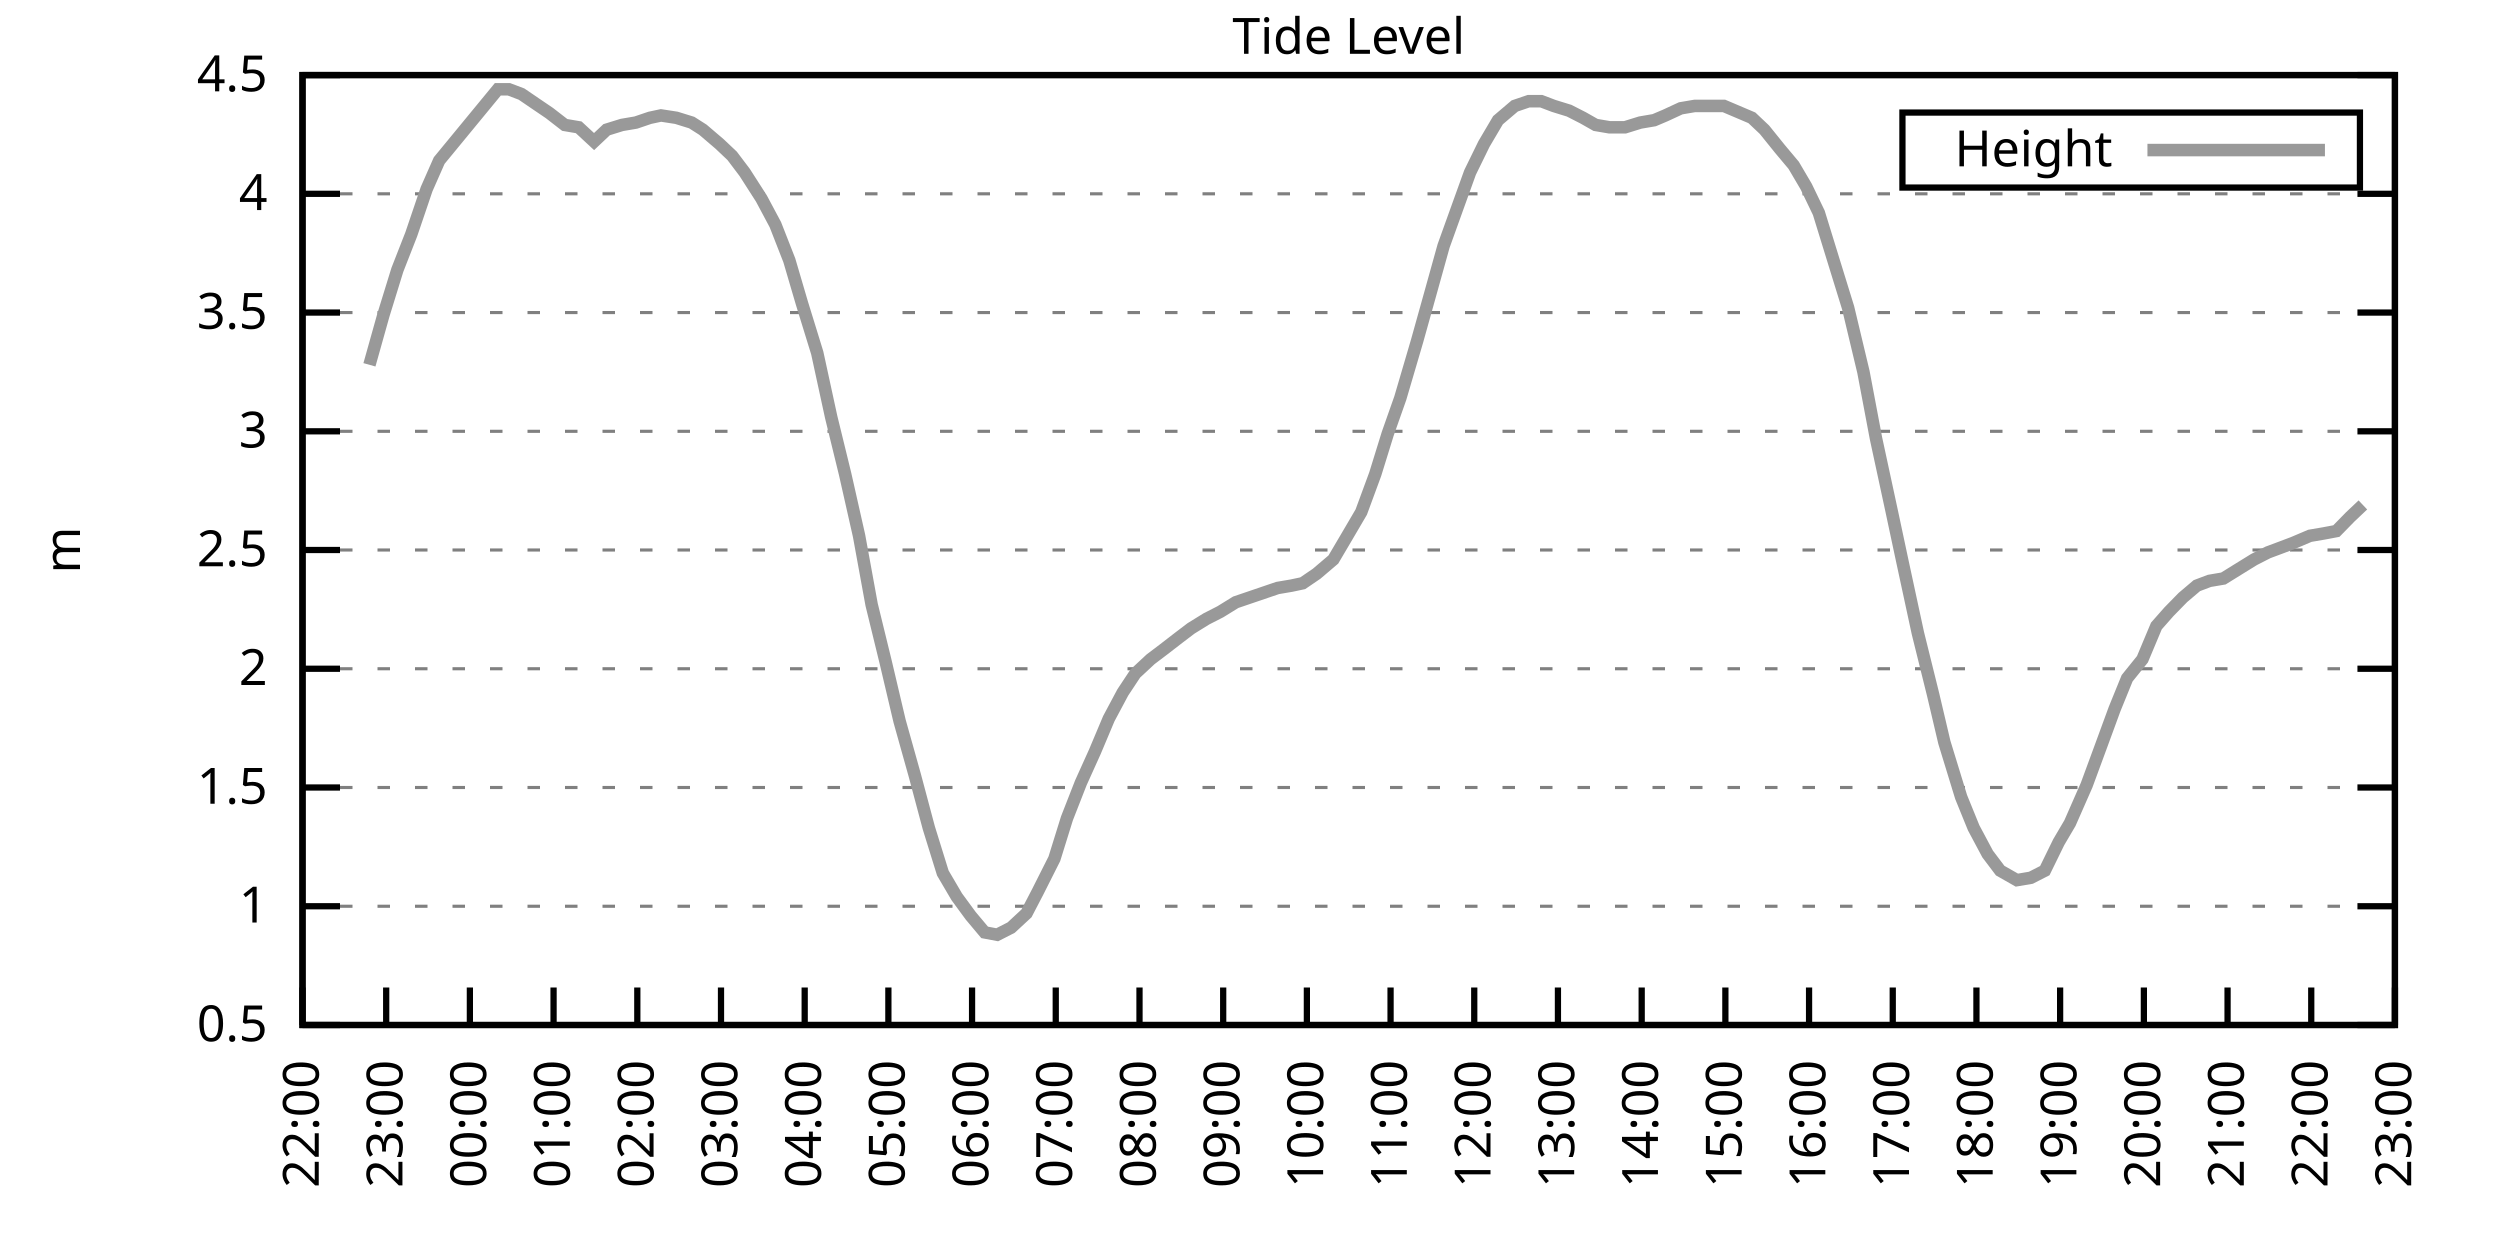
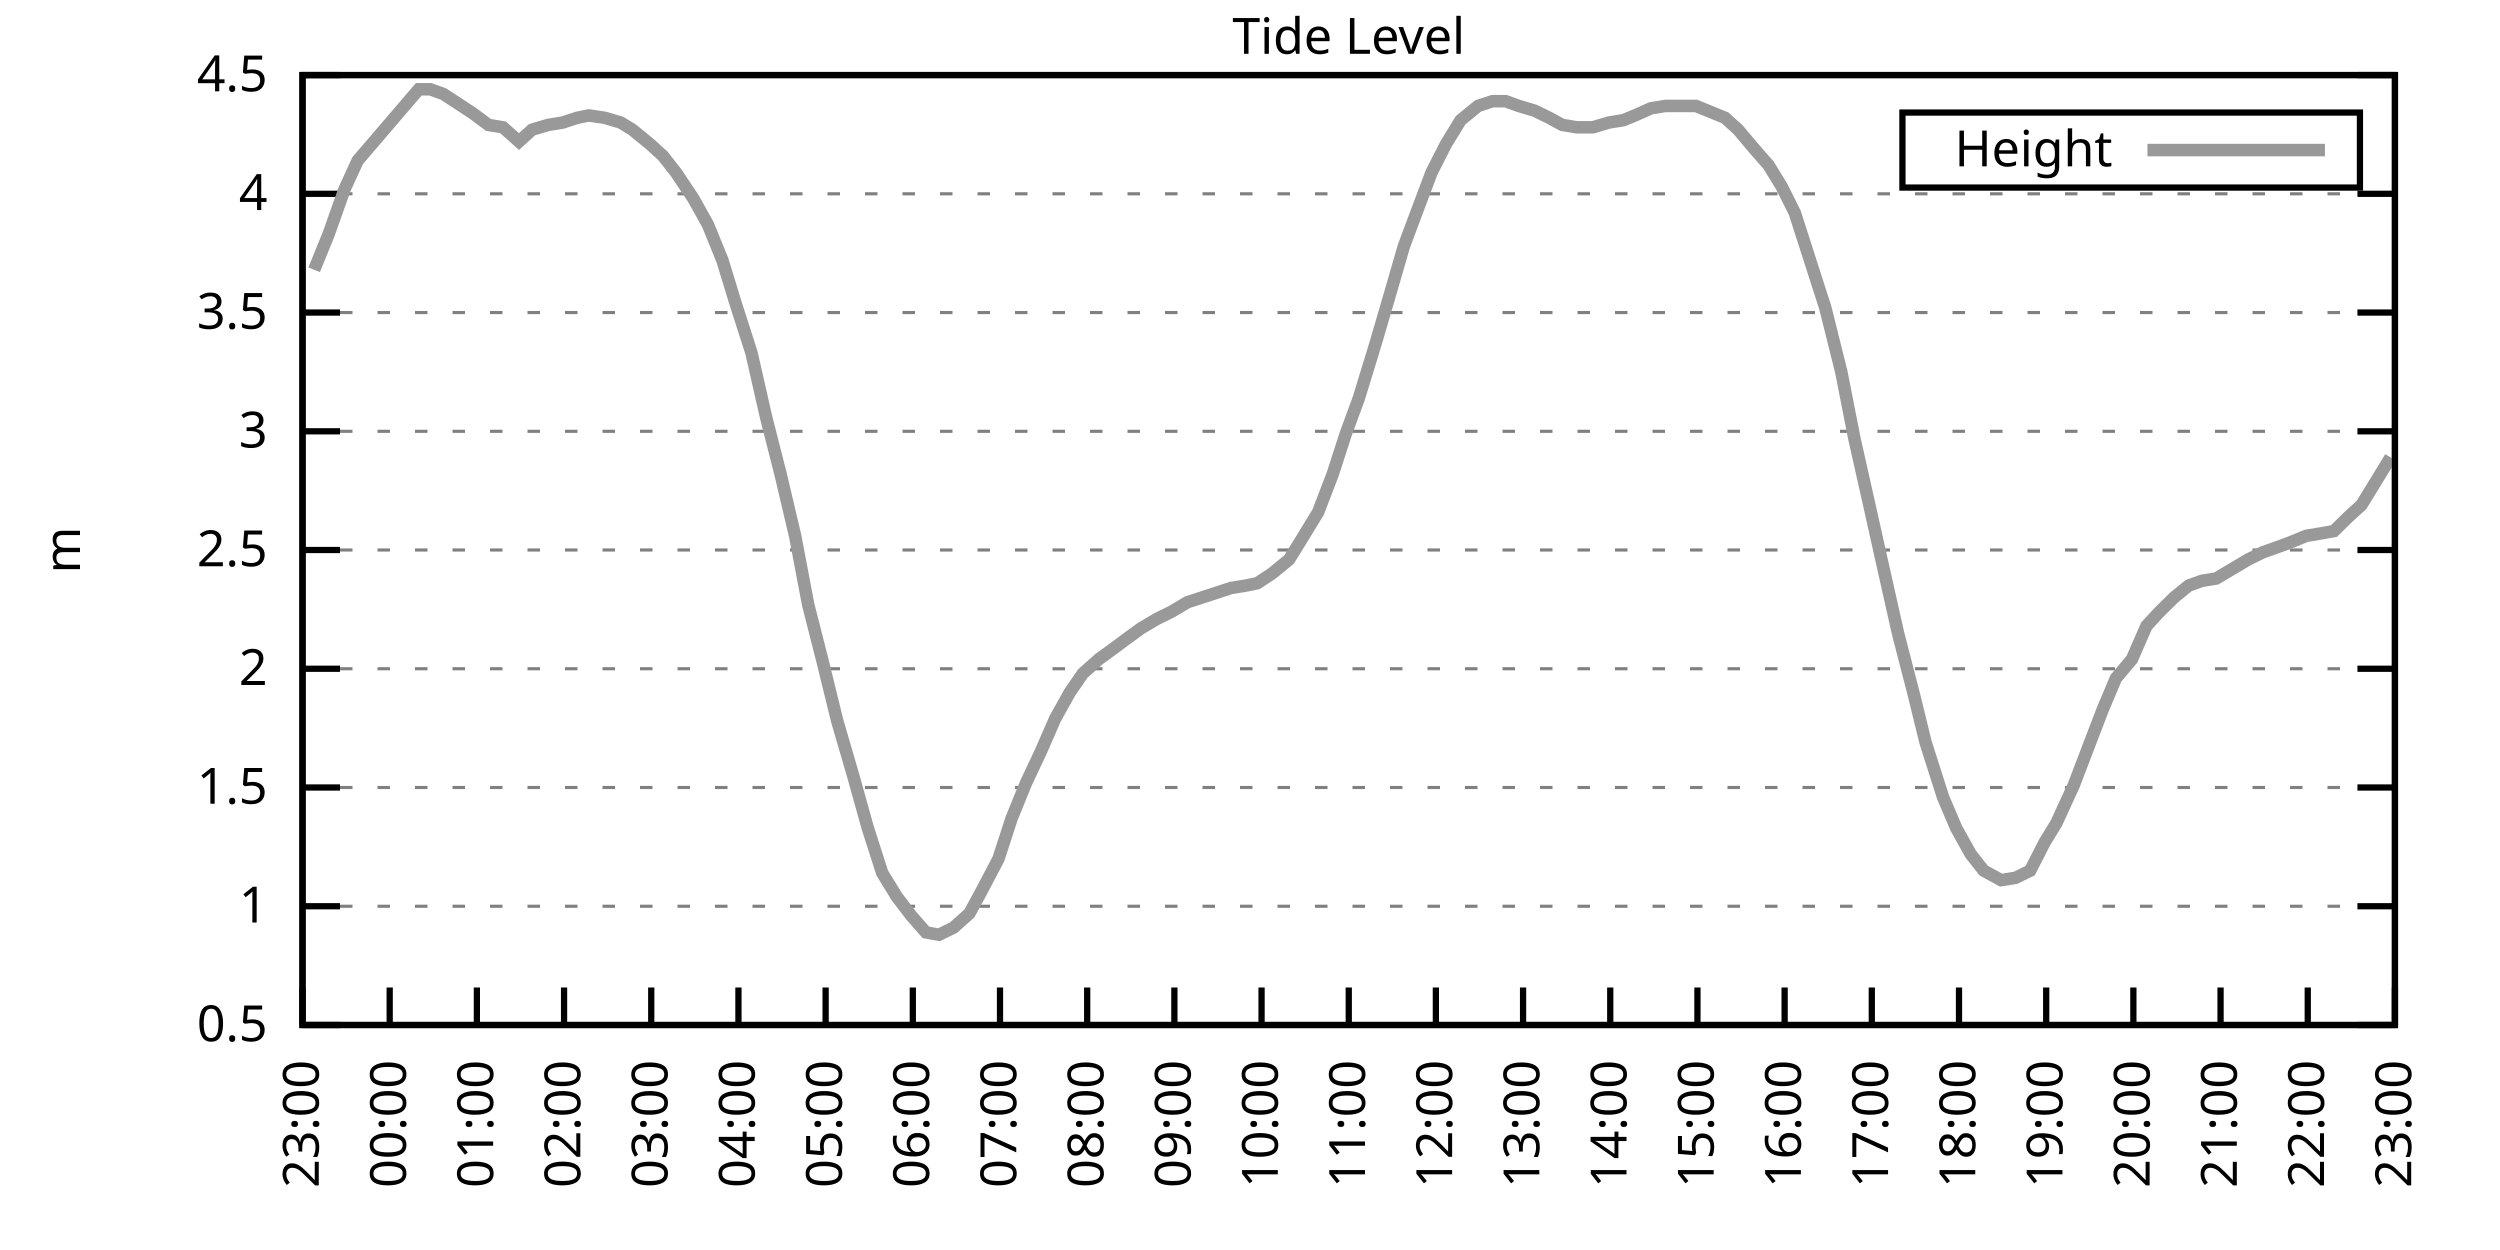
<svg xmlns="http://www.w3.org/2000/svg" xmlns:xlink="http://www.w3.org/1999/xlink" width="400" height="200" viewBox="0 0 400 200">
  <g id="gnuplot_canvas">
    <rect x="0" y="0" width="400" height="200" fill="none" />
    <defs>
      <circle id="gpDot" r="0.5" stroke-width="0.5" stroke="currentColor" />
      <path id="gpPt0" stroke-width="0.333" stroke="currentColor" d="M-1,0 h2 M0,-1 v2" />
      <path id="gpPt1" stroke-width="0.333" stroke="currentColor" d="M-1,-1 L1,1 M1,-1 L-1,1" />
      <path id="gpPt2" stroke-width="0.333" stroke="currentColor" d="M-1,0 L1,0 M0,-1 L0,1 M-1,-1 L1,1 M-1,1 L1,-1" />
      <rect id="gpPt3" stroke-width="0.333" stroke="currentColor" x="-1" y="-1" width="2" height="2" />
      <rect id="gpPt4" stroke-width="0.333" stroke="currentColor" fill="currentColor" x="-1" y="-1" width="2" height="2" />
      <circle id="gpPt5" stroke-width="0.333" stroke="currentColor" cx="0" cy="0" r="1" />
      <use xlink:href="#gpPt5" id="gpPt6" fill="currentColor" stroke="none" />
      <path id="gpPt7" stroke-width="0.333" stroke="currentColor" d="M0,-1.33 L-1.33,0.67 L1.33,0.67 z" />
      <use xlink:href="#gpPt7" id="gpPt8" fill="currentColor" stroke="none" />
      <use xlink:href="#gpPt7" id="gpPt9" stroke="currentColor" transform="rotate(180)" />
      <use xlink:href="#gpPt9" id="gpPt10" fill="currentColor" stroke="none" />
      <use xlink:href="#gpPt3" id="gpPt11" stroke="currentColor" transform="rotate(45)" />
      <use xlink:href="#gpPt11" id="gpPt12" fill="currentColor" stroke="none" />
      <path id="gpPt13" stroke-width="0.333" stroke="currentColor" d="M0,1.330 L1.265,0.411 L0.782,-1.067 L-0.782,-1.076 L-1.265,0.411 z" />
      <use xlink:href="#gpPt13" id="gpPt14" fill="currentColor" stroke="none" />
      <filter id="textbox" filterUnits="objectBoundingBox" x="0" y="0" height="1" width="1">
        <feFlood flood-color="white" flood-opacity="1" result="bgnd" />
        <feComposite in="SourceGraphic" in2="bgnd" operator="atop" />
      </filter>
      <filter id="greybox" filterUnits="objectBoundingBox" x="0" y="0" height="1" width="1">
        <feFlood flood-color="lightgrey" flood-opacity="1" result="grey" />
        <feComposite in="SourceGraphic" in2="grey" operator="atop" />
      </filter>
    </defs>
    <g fill="none" color="white" stroke="currentColor" stroke-width="1.00" stroke-linecap="butt" stroke-linejoin="miter">
</g>
    <g fill="none" color="black" stroke="currentColor" stroke-width="1.00" stroke-linecap="butt" stroke-linejoin="miter">
      <g stroke="none" shape-rendering="crispEdges">
        <polygon fill="rgb(255, 255, 255)" points="48.40,164.00 383.18,164.00 383.18,12.02 48.40,12.02 " />
      </g>
    </g>
    <g fill="none" color="black" stroke="currentColor" stroke-width="1.00" stroke-linecap="butt" stroke-linejoin="miter">
</g>
    <g fill="none" color="black" stroke="black" stroke-width="0.50" stroke-linecap="butt" stroke-linejoin="miter">
</g>
    <g fill="none" color="gray" stroke="currentColor" stroke-width="0.50" stroke-linecap="butt" stroke-linejoin="miter">
      <path stroke="gray" stroke-dasharray="2,4" class="gridline" d="M48.40,164.00 L383.19,164.00  " />
    </g>
    <g fill="none" color="gray" stroke="gray" stroke-width="1.00" stroke-linecap="butt" stroke-linejoin="miter">
</g>
    <g fill="none" color="black" stroke="currentColor" stroke-width="1.00" stroke-linecap="butt" stroke-linejoin="miter">
      <path stroke="black" d="M48.40,164.00 L54.40,164.00 M383.19,164.00 L377.19,164.00  " />
      <g transform="translate(42.80,166.60)" stroke="none" fill="black" font-family="Sans" font-size="8.00" text-anchor="end">
        <text>
          <tspan font-family="Sans"> 0.5</tspan>
        </text>
      </g>
    </g>
    <g fill="none" color="black" stroke="currentColor" stroke-width="1.00" stroke-linecap="butt" stroke-linejoin="miter">
</g>
    <g fill="none" color="black" stroke="black" stroke-width="0.50" stroke-linecap="butt" stroke-linejoin="miter">
</g>
    <g fill="none" color="gray" stroke="currentColor" stroke-width="0.50" stroke-linecap="butt" stroke-linejoin="miter">
      <path stroke="gray" stroke-dasharray="2,4" class="gridline" d="M48.40,145.00 L383.19,145.00  " />
    </g>
    <g fill="none" color="gray" stroke="gray" stroke-width="1.00" stroke-linecap="butt" stroke-linejoin="miter">
</g>
    <g fill="none" color="black" stroke="currentColor" stroke-width="1.00" stroke-linecap="butt" stroke-linejoin="miter">
      <path stroke="black" d="M48.40,145.00 L54.40,145.00 M383.19,145.00 L377.19,145.00  " />
      <g transform="translate(42.80,147.60)" stroke="none" fill="black" font-family="Sans" font-size="8.00" text-anchor="end">
        <text>
          <tspan font-family="Sans"> 1</tspan>
        </text>
      </g>
    </g>
    <g fill="none" color="black" stroke="currentColor" stroke-width="1.00" stroke-linecap="butt" stroke-linejoin="miter">
</g>
    <g fill="none" color="black" stroke="black" stroke-width="0.50" stroke-linecap="butt" stroke-linejoin="miter">
</g>
    <g fill="none" color="gray" stroke="currentColor" stroke-width="0.50" stroke-linecap="butt" stroke-linejoin="miter">
      <path stroke="gray" stroke-dasharray="2,4" class="gridline" d="M48.40,126.00 L383.19,126.00  " />
    </g>
    <g fill="none" color="gray" stroke="gray" stroke-width="1.00" stroke-linecap="butt" stroke-linejoin="miter">
</g>
    <g fill="none" color="black" stroke="currentColor" stroke-width="1.00" stroke-linecap="butt" stroke-linejoin="miter">
      <path stroke="black" d="M48.40,126.00 L54.40,126.00 M383.19,126.00 L377.19,126.00  " />
      <g transform="translate(42.80,128.60)" stroke="none" fill="black" font-family="Sans" font-size="8.00" text-anchor="end">
        <text>
          <tspan font-family="Sans"> 1.5</tspan>
        </text>
      </g>
    </g>
    <g fill="none" color="black" stroke="currentColor" stroke-width="1.00" stroke-linecap="butt" stroke-linejoin="miter">
</g>
    <g fill="none" color="black" stroke="black" stroke-width="0.50" stroke-linecap="butt" stroke-linejoin="miter">
</g>
    <g fill="none" color="gray" stroke="currentColor" stroke-width="0.50" stroke-linecap="butt" stroke-linejoin="miter">
      <path stroke="gray" stroke-dasharray="2,4" class="gridline" d="M48.40,107.00 L383.19,107.00  " />
    </g>
    <g fill="none" color="gray" stroke="gray" stroke-width="1.00" stroke-linecap="butt" stroke-linejoin="miter">
</g>
    <g fill="none" color="black" stroke="currentColor" stroke-width="1.00" stroke-linecap="butt" stroke-linejoin="miter">
      <path stroke="black" d="M48.40,107.00 L54.40,107.00 M383.19,107.00 L377.19,107.00  " />
      <g transform="translate(42.80,109.60)" stroke="none" fill="black" font-family="Sans" font-size="8.00" text-anchor="end">
        <text>
          <tspan font-family="Sans"> 2</tspan>
        </text>
      </g>
    </g>
    <g fill="none" color="black" stroke="currentColor" stroke-width="1.00" stroke-linecap="butt" stroke-linejoin="miter">
</g>
    <g fill="none" color="black" stroke="black" stroke-width="0.50" stroke-linecap="butt" stroke-linejoin="miter">
</g>
    <g fill="none" color="gray" stroke="currentColor" stroke-width="0.50" stroke-linecap="butt" stroke-linejoin="miter">
      <path stroke="gray" stroke-dasharray="2,4" class="gridline" d="M48.40,88.00 L383.19,88.00  " />
    </g>
    <g fill="none" color="gray" stroke="gray" stroke-width="1.00" stroke-linecap="butt" stroke-linejoin="miter">
</g>
    <g fill="none" color="black" stroke="currentColor" stroke-width="1.00" stroke-linecap="butt" stroke-linejoin="miter">
      <path stroke="black" d="M48.40,88.00 L54.40,88.00 M383.19,88.00 L377.19,88.00  " />
      <g transform="translate(42.80,90.60)" stroke="none" fill="black" font-family="Sans" font-size="8.00" text-anchor="end">
        <text>
          <tspan font-family="Sans"> 2.5</tspan>
        </text>
      </g>
    </g>
    <g fill="none" color="black" stroke="currentColor" stroke-width="1.00" stroke-linecap="butt" stroke-linejoin="miter">
</g>
    <g fill="none" color="black" stroke="black" stroke-width="0.50" stroke-linecap="butt" stroke-linejoin="miter">
</g>
    <g fill="none" color="gray" stroke="currentColor" stroke-width="0.50" stroke-linecap="butt" stroke-linejoin="miter">
      <path stroke="gray" stroke-dasharray="2,4" class="gridline" d="M48.40,69.01 L383.19,69.01  " />
    </g>
    <g fill="none" color="gray" stroke="gray" stroke-width="1.00" stroke-linecap="butt" stroke-linejoin="miter">
</g>
    <g fill="none" color="black" stroke="currentColor" stroke-width="1.00" stroke-linecap="butt" stroke-linejoin="miter">
      <path stroke="black" d="M48.40,69.01 L54.40,69.01 M383.19,69.01 L377.19,69.01  " />
      <g transform="translate(42.80,71.61)" stroke="none" fill="black" font-family="Sans" font-size="8.00" text-anchor="end">
        <text>
          <tspan font-family="Sans"> 3</tspan>
        </text>
      </g>
    </g>
    <g fill="none" color="black" stroke="currentColor" stroke-width="1.00" stroke-linecap="butt" stroke-linejoin="miter">
</g>
    <g fill="none" color="black" stroke="black" stroke-width="0.50" stroke-linecap="butt" stroke-linejoin="miter">
</g>
    <g fill="none" color="gray" stroke="currentColor" stroke-width="0.50" stroke-linecap="butt" stroke-linejoin="miter">
      <path stroke="gray" stroke-dasharray="2,4" class="gridline" d="M48.40,50.01 L383.19,50.01  " />
    </g>
    <g fill="none" color="gray" stroke="gray" stroke-width="1.00" stroke-linecap="butt" stroke-linejoin="miter">
</g>
    <g fill="none" color="black" stroke="currentColor" stroke-width="1.00" stroke-linecap="butt" stroke-linejoin="miter">
      <path stroke="black" d="M48.40,50.01 L54.40,50.01 M383.19,50.01 L377.19,50.01  " />
      <g transform="translate(42.80,52.61)" stroke="none" fill="black" font-family="Sans" font-size="8.00" text-anchor="end">
        <text>
          <tspan font-family="Sans"> 3.5</tspan>
        </text>
      </g>
    </g>
    <g fill="none" color="black" stroke="currentColor" stroke-width="1.00" stroke-linecap="butt" stroke-linejoin="miter">
</g>
    <g fill="none" color="black" stroke="black" stroke-width="0.50" stroke-linecap="butt" stroke-linejoin="miter">
</g>
    <g fill="none" color="gray" stroke="currentColor" stroke-width="0.50" stroke-linecap="butt" stroke-linejoin="miter">
      <path stroke="gray" stroke-dasharray="2,4" class="gridline" d="M48.40,31.01 L383.19,31.01  " />
    </g>
    <g fill="none" color="gray" stroke="gray" stroke-width="1.00" stroke-linecap="butt" stroke-linejoin="miter">
</g>
    <g fill="none" color="black" stroke="currentColor" stroke-width="1.00" stroke-linecap="butt" stroke-linejoin="miter">
      <path stroke="black" d="M48.40,31.01 L54.40,31.01 M383.19,31.01 L377.19,31.01  " />
      <g transform="translate(42.80,33.61)" stroke="none" fill="black" font-family="Sans" font-size="8.00" text-anchor="end">
        <text>
          <tspan font-family="Sans"> 4</tspan>
        </text>
      </g>
    </g>
    <g fill="none" color="black" stroke="currentColor" stroke-width="1.00" stroke-linecap="butt" stroke-linejoin="miter">
</g>
    <g fill="none" color="black" stroke="black" stroke-width="0.50" stroke-linecap="butt" stroke-linejoin="miter">
</g>
    <g fill="none" color="gray" stroke="currentColor" stroke-width="0.50" stroke-linecap="butt" stroke-linejoin="miter">
      <path stroke="gray" stroke-dasharray="2,4" class="gridline" d="M48.40,12.01 L383.19,12.01  " />
    </g>
    <g fill="none" color="gray" stroke="gray" stroke-width="1.00" stroke-linecap="butt" stroke-linejoin="miter">
</g>
    <g fill="none" color="black" stroke="currentColor" stroke-width="1.00" stroke-linecap="butt" stroke-linejoin="miter">
      <path stroke="black" d="M48.40,12.01 L54.40,12.01 M383.19,12.01 L377.19,12.01  " />
      <g transform="translate(42.80,14.61)" stroke="none" fill="black" font-family="Sans" font-size="8.00" text-anchor="end">
        <text>
          <tspan font-family="Sans"> 4.5</tspan>
        </text>
      </g>
    </g>
    <g fill="none" color="black" stroke="currentColor" stroke-width="1.00" stroke-linecap="butt" stroke-linejoin="miter">
      <path stroke="black" d="M48.40,164.00 L48.40,158.00  " />
      <g transform="translate(51.00,169.60) rotate(270.00)" stroke="none" fill="black" font-family="Sans" font-size="8.00" text-anchor="end">
        <text>
-           <tspan font-family="Sans">22:00</tspan>
-         </text>
-       </g>
-     </g>
-     <g fill="none" color="black" stroke="currentColor" stroke-width="1.00" stroke-linecap="butt" stroke-linejoin="miter">
-       <path stroke="black" d="M61.79,164.00 L61.79,158.00  " />
-       <g transform="translate(64.39,169.60) rotate(270.00)" stroke="none" fill="black" font-family="Sans" font-size="8.00" text-anchor="end">
-         <text>
          <tspan font-family="Sans">23:00</tspan>
        </text>
      </g>
    </g>
    <g fill="none" color="black" stroke="currentColor" stroke-width="1.00" stroke-linecap="butt" stroke-linejoin="miter">
-       <path stroke="black" d="M75.18,164.00 L75.18,158.00  " />
-       <g transform="translate(77.78,169.60) rotate(270.00)" stroke="none" fill="black" font-family="Sans" font-size="8.00" text-anchor="end">
+       <path stroke="black" d="M62.35,164.00 L62.35,158.00  " />
+       <g transform="translate(64.95,169.60) rotate(270.00)" stroke="none" fill="black" font-family="Sans" font-size="8.00" text-anchor="end">
        <text>
          <tspan font-family="Sans">00:00</tspan>
        </text>
      </g>
    </g>
    <g fill="none" color="black" stroke="currentColor" stroke-width="1.00" stroke-linecap="butt" stroke-linejoin="miter">
-       <path stroke="black" d="M88.57,164.00 L88.57,158.00  " />
-       <g transform="translate(91.17,169.60) rotate(270.00)" stroke="none" fill="black" font-family="Sans" font-size="8.00" text-anchor="end">
+       <path stroke="black" d="M76.30,164.00 L76.30,158.00  " />
+       <g transform="translate(78.90,169.60) rotate(270.00)" stroke="none" fill="black" font-family="Sans" font-size="8.00" text-anchor="end">
        <text>
          <tspan font-family="Sans">01:00</tspan>
        </text>
      </g>
    </g>
    <g fill="none" color="black" stroke="currentColor" stroke-width="1.00" stroke-linecap="butt" stroke-linejoin="miter">
-       <path stroke="black" d="M101.97,164.00 L101.97,158.00  " />
-       <g transform="translate(104.57,169.60) rotate(270.00)" stroke="none" fill="black" font-family="Sans" font-size="8.00" text-anchor="end">
+       <path stroke="black" d="M90.25,164.00 L90.25,158.00  " />
+       <g transform="translate(92.85,169.60) rotate(270.00)" stroke="none" fill="black" font-family="Sans" font-size="8.00" text-anchor="end">
        <text>
          <tspan font-family="Sans">02:00</tspan>
        </text>
      </g>
    </g>
    <g fill="none" color="black" stroke="currentColor" stroke-width="1.00" stroke-linecap="butt" stroke-linejoin="miter">
-       <path stroke="black" d="M115.36,164.00 L115.36,158.00  " />
-       <g transform="translate(117.96,169.60) rotate(270.00)" stroke="none" fill="black" font-family="Sans" font-size="8.00" text-anchor="end">
+       <path stroke="black" d="M104.20,164.00 L104.20,158.00  " />
+       <g transform="translate(106.80,169.60) rotate(270.00)" stroke="none" fill="black" font-family="Sans" font-size="8.00" text-anchor="end">
        <text>
          <tspan font-family="Sans">03:00</tspan>
        </text>
      </g>
    </g>
    <g fill="none" color="black" stroke="currentColor" stroke-width="1.00" stroke-linecap="butt" stroke-linejoin="miter">
-       <path stroke="black" d="M128.75,164.00 L128.75,158.00  " />
-       <g transform="translate(131.35,169.60) rotate(270.00)" stroke="none" fill="black" font-family="Sans" font-size="8.00" text-anchor="end">
+       <path stroke="black" d="M118.15,164.00 L118.15,158.00  " />
+       <g transform="translate(120.75,169.60) rotate(270.00)" stroke="none" fill="black" font-family="Sans" font-size="8.00" text-anchor="end">
        <text>
          <tspan font-family="Sans">04:00</tspan>
        </text>
      </g>
    </g>
    <g fill="none" color="black" stroke="currentColor" stroke-width="1.00" stroke-linecap="butt" stroke-linejoin="miter">
-       <path stroke="black" d="M142.14,164.00 L142.14,158.00  " />
-       <g transform="translate(144.74,169.60) rotate(270.00)" stroke="none" fill="black" font-family="Sans" font-size="8.00" text-anchor="end">
+       <path stroke="black" d="M132.10,164.00 L132.10,158.00  " />
+       <g transform="translate(134.70,169.60) rotate(270.00)" stroke="none" fill="black" font-family="Sans" font-size="8.00" text-anchor="end">
        <text>
          <tspan font-family="Sans">05:00</tspan>
        </text>
      </g>
    </g>
    <g fill="none" color="black" stroke="currentColor" stroke-width="1.00" stroke-linecap="butt" stroke-linejoin="miter">
-       <path stroke="black" d="M155.53,164.00 L155.53,158.00  " />
-       <g transform="translate(158.13,169.60) rotate(270.00)" stroke="none" fill="black" font-family="Sans" font-size="8.00" text-anchor="end">
+       <path stroke="black" d="M146.05,164.00 L146.05,158.00  " />
+       <g transform="translate(148.65,169.60) rotate(270.00)" stroke="none" fill="black" font-family="Sans" font-size="8.00" text-anchor="end">
        <text>
          <tspan font-family="Sans">06:00</tspan>
        </text>
      </g>
    </g>
    <g fill="none" color="black" stroke="currentColor" stroke-width="1.00" stroke-linecap="butt" stroke-linejoin="miter">
-       <path stroke="black" d="M168.92,164.00 L168.92,158.00  " />
-       <g transform="translate(171.52,169.60) rotate(270.00)" stroke="none" fill="black" font-family="Sans" font-size="8.00" text-anchor="end">
+       <path stroke="black" d="M160.00,164.00 L160.00,158.00  " />
+       <g transform="translate(162.60,169.60) rotate(270.00)" stroke="none" fill="black" font-family="Sans" font-size="8.00" text-anchor="end">
        <text>
          <tspan font-family="Sans">07:00</tspan>
        </text>
      </g>
    </g>
    <g fill="none" color="black" stroke="currentColor" stroke-width="1.00" stroke-linecap="butt" stroke-linejoin="miter">
-       <path stroke="black" d="M182.32,164.00 L182.32,158.00  " />
-       <g transform="translate(184.92,169.60) rotate(270.00)" stroke="none" fill="black" font-family="Sans" font-size="8.00" text-anchor="end">
+       <path stroke="black" d="M173.95,164.00 L173.95,158.00  " />
+       <g transform="translate(176.55,169.60) rotate(270.00)" stroke="none" fill="black" font-family="Sans" font-size="8.00" text-anchor="end">
        <text>
          <tspan font-family="Sans">08:00</tspan>
        </text>
      </g>
    </g>
    <g fill="none" color="black" stroke="currentColor" stroke-width="1.00" stroke-linecap="butt" stroke-linejoin="miter">
-       <path stroke="black" d="M195.71,164.00 L195.71,158.00  " />
-       <g transform="translate(198.31,169.60) rotate(270.00)" stroke="none" fill="black" font-family="Sans" font-size="8.00" text-anchor="end">
+       <path stroke="black" d="M187.90,164.00 L187.90,158.00  " />
+       <g transform="translate(190.50,169.60) rotate(270.00)" stroke="none" fill="black" font-family="Sans" font-size="8.00" text-anchor="end">
        <text>
          <tspan font-family="Sans">09:00</tspan>
        </text>
      </g>
    </g>
    <g fill="none" color="black" stroke="currentColor" stroke-width="1.00" stroke-linecap="butt" stroke-linejoin="miter">
-       <path stroke="black" d="M209.10,164.00 L209.10,158.00  " />
-       <g transform="translate(211.70,169.60) rotate(270.00)" stroke="none" fill="black" font-family="Sans" font-size="8.00" text-anchor="end">
+       <path stroke="black" d="M201.85,164.00 L201.85,158.00  " />
+       <g transform="translate(204.45,169.60) rotate(270.00)" stroke="none" fill="black" font-family="Sans" font-size="8.00" text-anchor="end">
        <text>
          <tspan font-family="Sans">10:00</tspan>
        </text>
      </g>
    </g>
    <g fill="none" color="black" stroke="currentColor" stroke-width="1.00" stroke-linecap="butt" stroke-linejoin="miter">
-       <path stroke="black" d="M222.49,164.00 L222.49,158.00  " />
-       <g transform="translate(225.09,169.60) rotate(270.00)" stroke="none" fill="black" font-family="Sans" font-size="8.00" text-anchor="end">
+       <path stroke="black" d="M215.80,164.00 L215.80,158.00  " />
+       <g transform="translate(218.40,169.60) rotate(270.00)" stroke="none" fill="black" font-family="Sans" font-size="8.00" text-anchor="end">
        <text>
          <tspan font-family="Sans">11:00</tspan>
        </text>
      </g>
    </g>
    <g fill="none" color="black" stroke="currentColor" stroke-width="1.00" stroke-linecap="butt" stroke-linejoin="miter">
-       <path stroke="black" d="M235.88,164.00 L235.88,158.00  " />
-       <g transform="translate(238.48,169.60) rotate(270.00)" stroke="none" fill="black" font-family="Sans" font-size="8.00" text-anchor="end">
+       <path stroke="black" d="M229.74,164.00 L229.74,158.00  " />
+       <g transform="translate(232.34,169.60) rotate(270.00)" stroke="none" fill="black" font-family="Sans" font-size="8.00" text-anchor="end">
        <text>
          <tspan font-family="Sans">12:00</tspan>
        </text>
      </g>
    </g>
    <g fill="none" color="black" stroke="currentColor" stroke-width="1.00" stroke-linecap="butt" stroke-linejoin="miter">
-       <path stroke="black" d="M249.27,164.00 L249.27,158.00  " />
-       <g transform="translate(251.87,169.60) rotate(270.00)" stroke="none" fill="black" font-family="Sans" font-size="8.00" text-anchor="end">
+       <path stroke="black" d="M243.69,164.00 L243.69,158.00  " />
+       <g transform="translate(246.29,169.60) rotate(270.00)" stroke="none" fill="black" font-family="Sans" font-size="8.00" text-anchor="end">
        <text>
          <tspan font-family="Sans">13:00</tspan>
        </text>
      </g>
    </g>
    <g fill="none" color="black" stroke="currentColor" stroke-width="1.00" stroke-linecap="butt" stroke-linejoin="miter">
-       <path stroke="black" d="M262.67,164.00 L262.67,158.00  " />
-       <g transform="translate(265.27,169.60) rotate(270.00)" stroke="none" fill="black" font-family="Sans" font-size="8.00" text-anchor="end">
+       <path stroke="black" d="M257.64,164.00 L257.64,158.00  " />
+       <g transform="translate(260.24,169.60) rotate(270.00)" stroke="none" fill="black" font-family="Sans" font-size="8.00" text-anchor="end">
        <text>
          <tspan font-family="Sans">14:00</tspan>
        </text>
      </g>
    </g>
    <g fill="none" color="black" stroke="currentColor" stroke-width="1.00" stroke-linecap="butt" stroke-linejoin="miter">
-       <path stroke="black" d="M276.06,164.00 L276.06,158.00  " />
-       <g transform="translate(278.66,169.60) rotate(270.00)" stroke="none" fill="black" font-family="Sans" font-size="8.00" text-anchor="end">
+       <path stroke="black" d="M271.59,164.00 L271.59,158.00  " />
+       <g transform="translate(274.19,169.60) rotate(270.00)" stroke="none" fill="black" font-family="Sans" font-size="8.00" text-anchor="end">
        <text>
          <tspan font-family="Sans">15:00</tspan>
        </text>
      </g>
    </g>
    <g fill="none" color="black" stroke="currentColor" stroke-width="1.00" stroke-linecap="butt" stroke-linejoin="miter">
-       <path stroke="black" d="M289.45,164.00 L289.45,158.00  " />
-       <g transform="translate(292.05,169.60) rotate(270.00)" stroke="none" fill="black" font-family="Sans" font-size="8.00" text-anchor="end">
+       <path stroke="black" d="M285.54,164.00 L285.54,158.00  " />
+       <g transform="translate(288.14,169.60) rotate(270.00)" stroke="none" fill="black" font-family="Sans" font-size="8.00" text-anchor="end">
        <text>
          <tspan font-family="Sans">16:00</tspan>
        </text>
      </g>
    </g>
    <g fill="none" color="black" stroke="currentColor" stroke-width="1.00" stroke-linecap="butt" stroke-linejoin="miter">
-       <path stroke="black" d="M302.84,164.00 L302.84,158.00  " />
-       <g transform="translate(305.44,169.60) rotate(270.00)" stroke="none" fill="black" font-family="Sans" font-size="8.00" text-anchor="end">
+       <path stroke="black" d="M299.49,164.00 L299.49,158.00  " />
+       <g transform="translate(302.09,169.60) rotate(270.00)" stroke="none" fill="black" font-family="Sans" font-size="8.00" text-anchor="end">
        <text>
          <tspan font-family="Sans">17:00</tspan>
        </text>
      </g>
    </g>
    <g fill="none" color="black" stroke="currentColor" stroke-width="1.00" stroke-linecap="butt" stroke-linejoin="miter">
-       <path stroke="black" d="M316.23,164.00 L316.23,158.00  " />
-       <g transform="translate(318.83,169.60) rotate(270.00)" stroke="none" fill="black" font-family="Sans" font-size="8.00" text-anchor="end">
+       <path stroke="black" d="M313.44,164.00 L313.44,158.00  " />
+       <g transform="translate(316.04,169.60) rotate(270.00)" stroke="none" fill="black" font-family="Sans" font-size="8.00" text-anchor="end">
        <text>
          <tspan font-family="Sans">18:00</tspan>
        </text>
      </g>
    </g>
    <g fill="none" color="black" stroke="currentColor" stroke-width="1.00" stroke-linecap="butt" stroke-linejoin="miter">
-       <path stroke="black" d="M329.62,164.00 L329.62,158.00  " />
-       <g transform="translate(332.22,169.60) rotate(270.00)" stroke="none" fill="black" font-family="Sans" font-size="8.00" text-anchor="end">
+       <path stroke="black" d="M327.39,164.00 L327.39,158.00  " />
+       <g transform="translate(329.99,169.60) rotate(270.00)" stroke="none" fill="black" font-family="Sans" font-size="8.00" text-anchor="end">
        <text>
          <tspan font-family="Sans">19:00</tspan>
        </text>
      </g>
    </g>
    <g fill="none" color="black" stroke="currentColor" stroke-width="1.00" stroke-linecap="butt" stroke-linejoin="miter">
-       <path stroke="black" d="M343.02,164.00 L343.02,158.00  " />
-       <g transform="translate(345.62,169.60) rotate(270.00)" stroke="none" fill="black" font-family="Sans" font-size="8.00" text-anchor="end">
+       <path stroke="black" d="M341.34,164.00 L341.34,158.00  " />
+       <g transform="translate(343.94,169.60) rotate(270.00)" stroke="none" fill="black" font-family="Sans" font-size="8.00" text-anchor="end">
        <text>
          <tspan font-family="Sans">20:00</tspan>
        </text>
      </g>
    </g>
    <g fill="none" color="black" stroke="currentColor" stroke-width="1.00" stroke-linecap="butt" stroke-linejoin="miter">
-       <path stroke="black" d="M356.41,164.00 L356.41,158.00  " />
-       <g transform="translate(359.01,169.60) rotate(270.00)" stroke="none" fill="black" font-family="Sans" font-size="8.00" text-anchor="end">
+       <path stroke="black" d="M355.29,164.00 L355.29,158.00  " />
+       <g transform="translate(357.89,169.60) rotate(270.00)" stroke="none" fill="black" font-family="Sans" font-size="8.00" text-anchor="end">
        <text>
          <tspan font-family="Sans">21:00</tspan>
        </text>
      </g>
    </g>
    <g fill="none" color="black" stroke="currentColor" stroke-width="1.00" stroke-linecap="butt" stroke-linejoin="miter">
-       <path stroke="black" d="M369.80,164.00 L369.80,158.00  " />
-       <g transform="translate(372.40,169.60) rotate(270.00)" stroke="none" fill="black" font-family="Sans" font-size="8.00" text-anchor="end">
+       <path stroke="black" d="M369.24,164.00 L369.24,158.00  " />
+       <g transform="translate(371.84,169.60) rotate(270.00)" stroke="none" fill="black" font-family="Sans" font-size="8.00" text-anchor="end">
        <text>
          <tspan font-family="Sans">22:00</tspan>
        </text>
      </g>
    </g>
    <g fill="none" color="black" stroke="currentColor" stroke-width="1.00" stroke-linecap="butt" stroke-linejoin="miter">
      <path stroke="black" d="M383.19,164.00 L383.19,158.00  " />
      <g transform="translate(385.79,169.60) rotate(270.00)" stroke="none" fill="black" font-family="Sans" font-size="8.00" text-anchor="end">
        <text>
          <tspan font-family="Sans">23:00</tspan>
        </text>
      </g>
    </g>
    <g fill="none" color="black" stroke="currentColor" stroke-width="1.00" stroke-linecap="butt" stroke-linejoin="miter">
</g>
    <g fill="none" color="black" stroke="currentColor" stroke-width="1.00" stroke-linecap="butt" stroke-linejoin="miter">
      <path stroke="black" d="M48.40,12.01 L48.40,164.00 L383.19,164.00 L383.19,12.01 L48.40,12.01 Z  " />
    </g>
    <g fill="none" color="black" stroke="currentColor" stroke-width="1.00" stroke-linecap="butt" stroke-linejoin="miter">
</g>
    <g fill="none" color="black" stroke="currentColor" stroke-width="1.00" stroke-linecap="butt" stroke-linejoin="miter">
      <path stroke="black" d="M304.39,30.01 L304.39,18.01 L377.59,18.01 L377.59,30.01 L304.39,30.01 Z  " />
    </g>
    <g id="Tide_level_plot_1">
      <g fill="none" color="white" stroke="black" stroke-width="2.00" stroke-linecap="butt" stroke-linejoin="miter">
</g>
      <g fill="none" color="black" stroke="currentColor" stroke-width="2.00" stroke-linecap="butt" stroke-linejoin="miter">
        <g transform="translate(337.99,26.61)" stroke="none" fill="black" font-family="Sans" font-size="8.00" text-anchor="end">
          <text>
            <tspan font-family="Sans">Height</tspan>
          </text>
        </g>
      </g>
      <g fill="none" color="black" stroke="currentColor" stroke-width="2.00" stroke-linecap="butt" stroke-linejoin="miter">
-         <path stroke="rgb(153, 153, 153)" d="M343.59,24.01 L371.99,24.01 M59.11,58.37 L61.35,50.39 L63.58,43.17 L65.81,37.47 L68.26,30.25 L70.27,25.69   L79.65,14.29 L81.43,14.29 L83.44,15.05 L85.67,16.57 L87.91,18.09 L90.36,19.99 L92.59,20.37 L95.05,22.65   L97.06,20.75 L99.51,19.99 L101.74,19.61 L103.98,18.85 L105.76,18.47 L108.22,18.85 L110.67,19.61 L112.46,20.75   L115.13,23.03 L117.14,24.93 L119.15,27.59 L121.83,31.77 L124.06,35.95 L126.29,41.65 L128.30,48.49 L130.76,56.47   L132.99,66.73 L135.22,75.85 L137.45,85.73 L139.46,96.74 L141.69,105.86 L143.93,115.36 L146.38,124.10 L148.61,132.46   L150.85,139.68 L153.08,143.48 L155.31,146.52 L157.54,149.18 L159.55,149.56 L161.78,148.42 L164.24,146.14 L166.02,142.72   L168.70,137.40 L170.71,130.94 L172.94,125.24 L175.17,120.30 L177.41,114.98 L179.64,110.80 L181.65,107.76 L184.10,105.48   L186.11,103.96 L188.57,102.06 L190.57,100.54 L193.03,99.02 L195.26,97.88 L197.72,96.36 L199.95,95.60 L202.18,94.84   L204.41,94.08 L206.64,93.70 L208.43,93.32 L210.66,91.80 L213.34,89.52 L215.35,86.11 L217.80,81.93 L220.04,75.85   L222.04,69.39 L224.05,63.69 L226.73,54.57 L228.96,46.59 L230.97,39.37 L233.43,32.53 L235.21,27.59 L237.44,23.03   L239.68,19.23 L242.36,16.95 L244.59,16.19 L246.60,16.19 L248.60,16.95 L251.06,17.71 L253.29,18.85 L255.30,19.99   L257.53,20.37 L259.99,20.37 L262.44,19.61 L264.67,19.23 L266.46,18.47 L268.92,17.33 L271.15,16.95 L273.60,16.95   L275.83,16.95 L277.62,17.71 L280.30,18.85 L282.31,20.75 L284.76,23.79 L286.99,26.45 L289.00,29.87 L291.01,34.05   L293.47,42.03 L295.70,49.25 L298.15,59.51 L300.16,70.15 L302.62,81.55 L304.40,89.90 L306.86,101.30 L309.31,111.18   L311.10,118.78 L313.78,127.52 L315.79,132.46 L318.02,136.64 L320.03,139.30 L322.70,140.82 L324.94,140.44 L327.17,139.30   L329.40,134.74 L331.19,131.70 L333.86,125.62 L336.10,119.54 L338.33,113.46 L340.34,108.52 L342.79,105.48 L345.02,100.16   L347.03,97.88 L349.26,95.60 L351.50,93.70 L353.51,92.94 L355.74,92.56 L358.19,91.04 L360.65,89.52 L362.88,88.38   L364.89,87.63 L366.90,86.87 L369.58,85.73 L371.81,85.35 L373.82,84.97 L376.05,82.69 L378.06,80.79  " />
+         <path stroke="rgb(153, 153, 153)" d="M343.59,24.01 L371.99,24.01 M50.26,43.17 L52.58,37.47 L55.14,30.25 L57.23,25.69 L67.00,14.29 L68.86,14.29   L70.95,15.05 L73.28,16.57 L75.60,18.09 L78.16,19.99 L80.48,20.37 L83.04,22.65 L85.13,20.75 L87.69,19.99   L90.02,19.61 L92.34,18.85 L94.20,18.47 L96.76,18.85 L99.32,19.61 L101.18,20.75 L103.97,23.03 L106.06,24.93   L108.15,27.59 L110.94,31.77 L113.27,35.95 L115.59,41.65 L117.68,48.49 L120.24,56.47 L122.57,66.73 L124.89,75.85   L127.22,85.73 L129.31,96.74 L131.63,105.86 L133.96,115.36 L136.51,124.10 L138.84,132.46 L141.16,139.68 L143.49,143.48   L145.81,146.52 L148.14,149.18 L150.23,149.56 L152.56,148.42 L155.11,146.14 L156.97,142.72 L159.76,137.40 L161.86,130.94   L164.18,125.24 L166.51,120.30 L168.83,114.98 L171.16,110.80 L173.25,107.76 L175.81,105.48 L177.90,103.96 L180.46,102.06   L182.55,100.54 L185.11,99.02 L187.43,97.88 L189.99,96.36 L192.31,95.60 L194.64,94.84 L196.96,94.08 L199.29,93.70   L201.15,93.32 L203.47,91.80 L206.26,89.52 L208.36,86.11 L210.91,81.93 L213.24,75.85 L215.33,69.39 L217.42,63.69   L220.21,54.57 L222.54,46.59 L224.63,39.37 L227.19,32.53 L229.05,27.59 L231.37,23.03 L233.70,19.23 L236.49,16.95   L238.81,16.19 L240.90,16.19 L243.00,16.95 L245.55,17.71 L247.88,18.85 L249.97,19.99 L252.30,20.37 L254.85,20.37   L257.41,19.61 L259.74,19.23 L261.60,18.47 L264.15,17.33 L266.48,16.95 L269.04,16.95 L271.36,16.95 L273.22,17.71   L276.01,18.85 L278.10,20.75 L280.66,23.79 L282.99,26.45 L285.08,29.87 L287.17,34.05 L289.73,42.03 L292.05,49.25   L294.61,59.51 L296.70,70.15 L299.26,81.55 L301.12,89.90 L303.68,101.30 L306.23,111.18 L308.09,118.78 L310.88,127.52   L312.98,132.46 L315.30,136.64 L317.39,139.30 L320.18,140.82 L322.51,140.44 L324.83,139.30 L327.16,134.74 L329.02,131.70   L331.81,125.62 L334.13,119.54 L336.46,113.46 L338.55,108.52 L341.11,105.48 L343.43,100.16 L345.53,97.88 L347.85,95.60   L350.18,93.70 L352.27,92.94 L354.59,92.56 L357.15,91.04 L359.71,89.52 L362.03,88.38 L364.13,87.63 L366.22,86.87   L369.01,85.73 L371.33,85.35 L373.43,84.97 L375.75,82.69 L377.84,80.79 L380.40,76.61 L382.49,73.19  " />
      </g>
    </g>
    <g fill="none" color="black" stroke="currentColor" stroke-width="2.00" stroke-linecap="butt" stroke-linejoin="miter">
</g>
    <g fill="none" color="black" stroke="black" stroke-width="1.00" stroke-linecap="butt" stroke-linejoin="miter">
</g>
    <g fill="none" color="black" stroke="currentColor" stroke-width="1.00" stroke-linecap="butt" stroke-linejoin="miter">
      <path stroke="black" d="M48.40,12.01 L48.40,164.00 L383.19,164.00 L383.19,12.01 L48.40,12.01 Z  " />
      <g transform="translate(12.80,88.01) rotate(270.00)" stroke="none" fill="black" font-family="Sans" font-size="8.00" text-anchor="middle">
        <text>
          <tspan font-family="Sans">m</tspan>
        </text>
      </g>
    </g>
    <g fill="none" color="black" stroke="currentColor" stroke-width="1.00" stroke-linecap="butt" stroke-linejoin="miter">
</g>
    <g fill="none" color="black" stroke="currentColor" stroke-width="1.00" stroke-linecap="butt" stroke-linejoin="miter">
      <g transform="translate(215.79,8.61)" stroke="none" fill="black" font-family="Sans" font-size="8.00" text-anchor="middle">
        <text>
          <tspan font-family="Sans">Tide Level</tspan>
        </text>
      </g>
    </g>
    <g fill="none" color="black" stroke="currentColor" stroke-width="1.00" stroke-linecap="butt" stroke-linejoin="miter">
</g>
  </g>
</svg>
